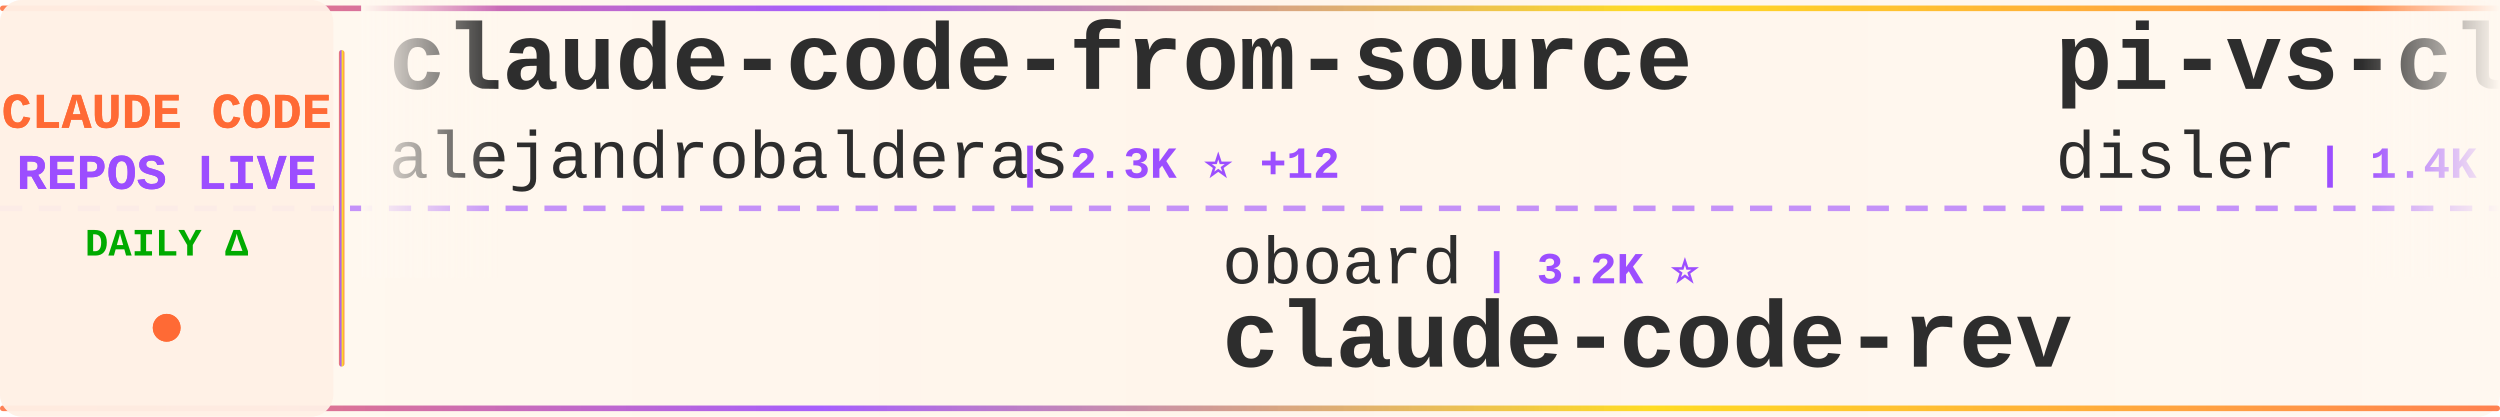
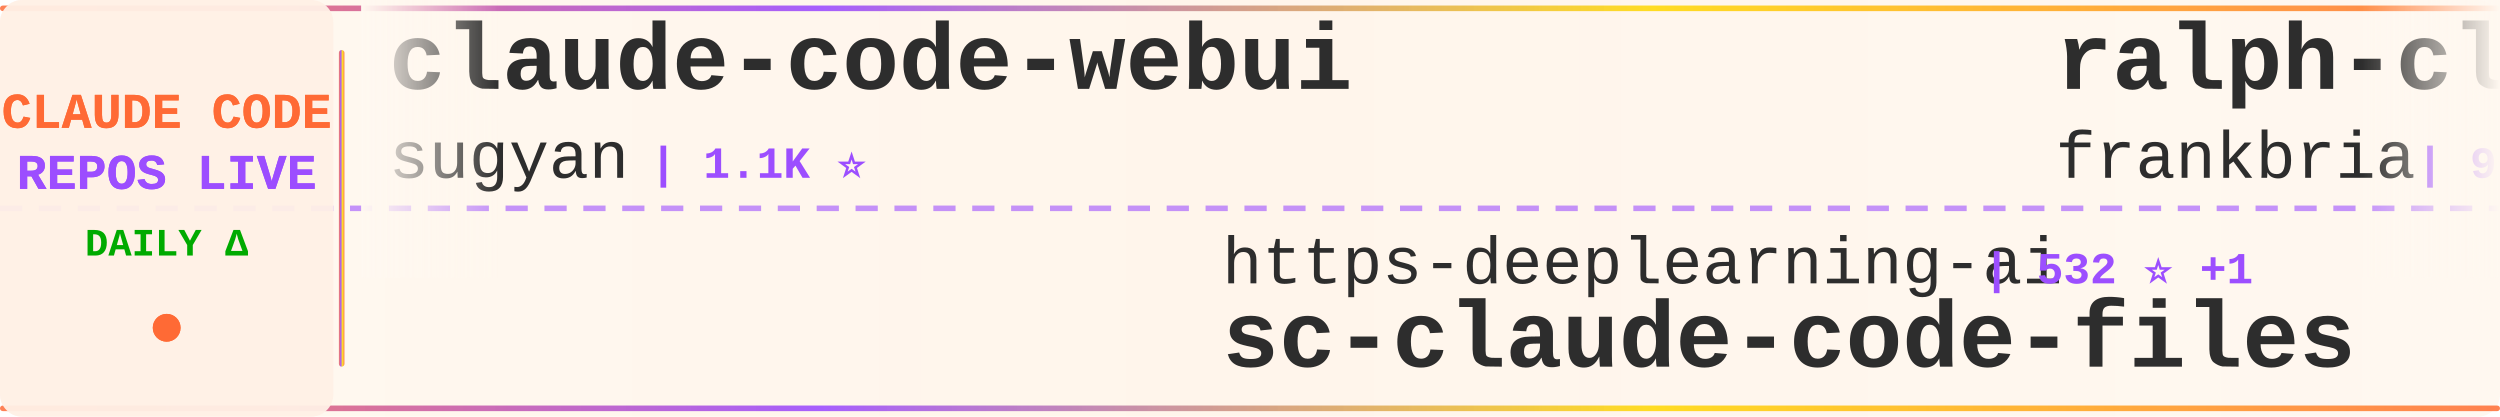
<svg xmlns="http://www.w3.org/2000/svg" width="900" height="150">
  <defs>
    <linearGradient id="tickerBg" x1="0%" y1="0%" x2="100%" y2="0%">
      <stop offset="0%" style="stop-color:#fff8f0;stop-opacity:0.98" />
      <stop offset="50%" style="stop-color:#fff5eb;stop-opacity:1" />
      <stop offset="100%" style="stop-color:#fff8f0;stop-opacity:0.98" />
    </linearGradient>
    <linearGradient id="borderGrad" x1="0%" y1="0%" x2="100%" y2="0%">
      <stop offset="0%" style="stop-color:#FF6B35;stop-opacity:0.85">
        <animate attributeName="stop-opacity" values="0.85;1;0.85" dur="2s" repeatCount="indefinite" />
      </stop>
      <stop offset="33%" style="stop-color:#9C4EFF;stop-opacity:0.9">
        <animate attributeName="stop-opacity" values="0.9;1;0.9" dur="2.2s" repeatCount="indefinite" />
      </stop>
      <stop offset="66%" style="stop-color:#FFD700;stop-opacity:0.85">
        <animate attributeName="stop-opacity" values="0.85;1;0.85" dur="1.8s" repeatCount="indefinite" />
      </stop>
      <stop offset="100%" style="stop-color:#FF6B35;stop-opacity:0.85">
        <animate attributeName="stop-opacity" values="0.85;1;0.85" dur="2s" repeatCount="indefinite" />
      </stop>
    </linearGradient>
    <filter id="textGlow">
      <feGaussianBlur stdDeviation="0.15" result="coloredBlur" />
      <feMerge>
        <feMergeNode in="coloredBlur" />
        <feMergeNode in="SourceGraphic" />
      </feMerge>
    </filter>
    <filter id="metricGlow">
      <feGaussianBlur stdDeviation="0.2" result="coloredBlur" />
      <feMerge>
        <feMergeNode in="coloredBlur" />
        <feMergeNode in="SourceGraphic" />
      </feMerge>
    </filter>
    <linearGradient id="leftFade" x1="0%" y1="0%" x2="100%" y2="0%">
      <stop offset="0%" style="stop-color:#fff8f0;stop-opacity:1" />
      <stop offset="100%" style="stop-color:#fff8f0;stop-opacity:0" />
    </linearGradient>
    <linearGradient id="rightFade" x1="0%" y1="0%" x2="100%" y2="0%">
      <stop offset="0%" style="stop-color:#fff8f0;stop-opacity:0" />
      <stop offset="100%" style="stop-color:#fff8f0;stop-opacity:1" />
    </linearGradient>
  </defs>
  <rect width="900" height="150" fill="url(#tickerBg)" rx="8" />
  <rect x="0" y="2" width="900" height="2" fill="url(#borderGrad)" rx="1" />
  <rect x="0" y="146" width="900" height="2" fill="url(#borderGrad)" rx="1" />
  <line x1="0" y1="75" x2="900" y2="75" stroke="#9C4EFF" stroke-width="2" stroke-dasharray="8 6" opacity="0.6" />
  <rect x="0" y="0" width="120" height="150" fill="#fff0e6" opacity="0.95" rx="8" />
  <text x="60" y="46" font-family="'Courier New', monospace" font-size="18" font-weight="bold" fill="#FF6B35" text-anchor="middle" filter="url(#textGlow)">
    CLAUDE CODE
  </text>
  <text x="60" y="68" font-family="'Courier New', monospace" font-size="18" font-weight="bold" fill="#9C4EFF" text-anchor="middle" filter="url(#textGlow)">
    REPOS LIVE
  </text>
  <text x="60" y="92" font-family="'Courier New', monospace" font-size="14" font-weight="bold" fill="#00aa00" text-anchor="middle">
    DAILY Δ
  </text>
  <circle cx="60" cy="118" r="5" fill="#FF6B35" filter="url(#metricGlow)">
    <animate attributeName="r" values="4;6;4" dur="1.5s" repeatCount="indefinite" />
    <animate attributeName="opacity" values="0.6;1;0.6" dur="1.5s" repeatCount="indefinite" />
  </circle>
  <rect x="122" y="18" width="2" height="114" fill="url(#borderGrad)" rx="1" />
  <clipPath id="tickerClip">
    <rect x="130" y="0" width="770" height="150" />
  </clipPath>
  <g clip-path="url(#tickerClip)">
    <g id="tickerItems">
      <animateTransform attributeName="transform" attributeType="XML" type="translate" from="0 0" to="-3000 0" dur="54s" repeatCount="indefinite" />
      <g transform="translate(0, 0)">
-         <text x="140" y="32" font-family="'Courier New', monospace" font-size="34" font-weight="bold" fill="#2d2d2d">claude-code-from-source</text>
-         <text x="140" y="64" font-family="'Courier New', monospace" font-size="24" font-weight="normal" fill="#2d2d2d" opacity="1.0">alejandrobalderas</text>
-         <text x="366" y="64" font-family="'Courier New', monospace" font-size="16" font-weight="bold" fill="#9C4EFF"> | 2.3K ⭐ +12</text>
+         <text x="140" y="32" font-family="'Courier New', monospace" font-size="34" font-weight="bold" fill="#2d2d2d">claude-code-webui</text>
+         <text x="140" y="64" font-family="'Courier New', monospace" font-size="24" font-weight="normal" fill="#2d2d2d" opacity="1.0">sugyan</text>
+         <text x="234" y="64" font-family="'Courier New', monospace" font-size="16" font-weight="bold" fill="#9C4EFF"> | 1.1K ⭐</text>
      </g>
      <g transform="translate(300, 0)">
-         <text x="140" y="102" font-family="'Courier New', monospace" font-size="24" font-weight="normal" fill="#2d2d2d" opacity="1.0">oboard</text>
-         <text x="234" y="102" font-family="'Courier New', monospace" font-size="16" font-weight="bold" fill="#9C4EFF"> | 3.2K ⭐</text>
-         <text x="140" y="132" font-family="'Courier New', monospace" font-size="34" font-weight="bold" fill="#2d2d2d">claude-code-rev</text>
+         <text x="140" y="102" font-family="'Courier New', monospace" font-size="24" font-weight="normal" fill="#2d2d2d" opacity="1.0">https-deeplearning-ai</text>
+         <text x="414" y="102" font-family="'Courier New', monospace" font-size="16" font-weight="bold" fill="#9C4EFF"> | 532 ⭐ +1</text>
+         <text x="140" y="132" font-family="'Courier New', monospace" font-size="34" font-weight="bold" fill="#2d2d2d">sc-claude-code-files</text>
      </g>
      <g transform="translate(600, 0)">
-         <text x="140" y="32" font-family="'Courier New', monospace" font-size="34" font-weight="bold" fill="#2d2d2d">pi-vs-claude-code</text>
-         <text x="140" y="64" font-family="'Courier New', monospace" font-size="24" font-weight="normal" fill="#2d2d2d" opacity="1.0">disler</text>
-         <text x="234" y="64" font-family="'Courier New', monospace" font-size="16" font-weight="bold" fill="#9C4EFF"> | 1.4K ⭐ +4</text>
+         <text x="140" y="32" font-family="'Courier New', monospace" font-size="34" font-weight="bold" fill="#2d2d2d">ralph-claude-code</text>
+         <text x="140" y="64" font-family="'Courier New', monospace" font-size="24" font-weight="normal" fill="#2d2d2d" opacity="1.0">frankbria</text>
+         <text x="270" y="64" font-family="'Courier New', monospace" font-size="16" font-weight="bold" fill="#9C4EFF"> | 9.4K ⭐ +10</text>
      </g>
      <g transform="translate(900, 0)">
-         <text x="140" y="102" font-family="'Courier New', monospace" font-size="24" font-weight="normal" fill="#2d2d2d" opacity="1.0">anthropics</text>
-         <text x="282" y="102" font-family="'Courier New', monospace" font-size="16" font-weight="bold" fill="#9C4EFF"> | 8.1K ⭐ +15</text>
-         <text x="140" y="132" font-family="'Courier New', monospace" font-size="34" font-weight="bold" fill="#2d2d2d">claude-code-action</text>
+         <text x="140" y="102" font-family="'Courier New', monospace" font-size="24" font-weight="normal" fill="#2d2d2d" opacity="1.0">diet103</text>
+         <text x="246" y="102" font-family="'Courier New', monospace" font-size="16" font-weight="bold" fill="#9C4EFF"> | 9.7K ⭐ +1</text>
+         <text x="140" y="132" font-family="'Courier New', monospace" font-size="34" font-weight="bold" fill="#2d2d2d">claude-code-infrastructu...</text>
      </g>
      <g transform="translate(1200, 0)">
-         <text x="140" y="32" font-family="'Courier New', monospace" font-size="34" font-weight="bold" fill="#2d2d2d">awesome-claude-code-tool...</text>
-         <text x="140" y="64" font-family="'Courier New', monospace" font-size="24" font-weight="normal" fill="#2d2d2d" opacity="1.0">rohitg00</text>
-         <text x="258" y="64" font-family="'Courier New', monospace" font-size="16" font-weight="bold" fill="#9C4EFF"> | 2.1K ⭐ +9</text>
+         <text x="140" y="32" font-family="'Courier New', monospace" font-size="34" font-weight="bold" fill="#2d2d2d">claude-code-workflows</text>
+         <text x="140" y="64" font-family="'Courier New', monospace" font-size="24" font-weight="normal" fill="#2d2d2d" opacity="1.0">OneRedOak</text>
+         <text x="270" y="64" font-family="'Courier New', monospace" font-size="16" font-weight="bold" fill="#9C4EFF"> | 3.8K ⭐ +1</text>
      </g>
      <g transform="translate(1500, 0)">
-         <text x="140" y="102" font-family="'Courier New', monospace" font-size="24" font-weight="normal" fill="#2d2d2d" opacity="1.0">SeemSeam</text>
-         <text x="258" y="102" font-family="'Courier New', monospace" font-size="16" font-weight="bold" fill="#9C4EFF"> | 3.0K ⭐ +7</text>
-         <text x="140" y="132" font-family="'Courier New', monospace" font-size="34" font-weight="bold" fill="#2d2d2d">claude_codex_bridge</text>
+         <text x="140" y="102" font-family="'Courier New', monospace" font-size="24" font-weight="normal" fill="#2d2d2d" opacity="1.0">chauncygu</text>
+         <text x="270" y="102" font-family="'Courier New', monospace" font-size="16" font-weight="bold" fill="#9C4EFF"> | 2.7K ⭐ +6</text>
+         <text x="140" y="132" font-family="'Courier New', monospace" font-size="34" font-weight="bold" fill="#2d2d2d">collection-claude-code-s...</text>
      </g>
      <g transform="translate(1800, 0)">
-         <text x="140" y="32" font-family="'Courier New', monospace" font-size="34" font-weight="bold" fill="#2d2d2d">claude-code-infrastructu...</text>
-         <text x="140" y="64" font-family="'Courier New', monospace" font-size="24" font-weight="normal" fill="#2d2d2d" opacity="1.0">diet103</text>
-         <text x="246" y="64" font-family="'Courier New', monospace" font-size="16" font-weight="bold" fill="#9C4EFF"> | 9.7K ⭐ +1</text>
+         <text x="140" y="32" font-family="'Courier New', monospace" font-size="34" font-weight="bold" fill="#2d2d2d">Claude-Code-Usage-Monito...</text>
+         <text x="140" y="64" font-family="'Courier New', monospace" font-size="24" font-weight="normal" fill="#2d2d2d" opacity="1.0">Maciek-roboblog</text>
+         <text x="342" y="64" font-family="'Courier New', monospace" font-size="16" font-weight="bold" fill="#9C4EFF"> | 8.2K ⭐ +7</text>
      </g>
      <g transform="translate(2100, 0)">
-         <text x="140" y="102" font-family="'Courier New', monospace" font-size="24" font-weight="normal" fill="#2d2d2d" opacity="1.0">OneRedOak</text>
-         <text x="270" y="102" font-family="'Courier New', monospace" font-size="16" font-weight="bold" fill="#9C4EFF"> | 3.8K ⭐</text>
-         <text x="140" y="132" font-family="'Courier New', monospace" font-size="34" font-weight="bold" fill="#2d2d2d">claude-code-workflows</text>
+         <text x="140" y="102" font-family="'Courier New', monospace" font-size="24" font-weight="normal" fill="#2d2d2d" opacity="1.0">anthropics</text>
+         <text x="282" y="102" font-family="'Courier New', monospace" font-size="16" font-weight="bold" fill="#9C4EFF"> | 5.3K ⭐ +7</text>
+         <text x="140" y="132" font-family="'Courier New', monospace" font-size="34" font-weight="bold" fill="#2d2d2d">claude-code-security-rev...</text>
      </g>
      <g transform="translate(2400, 0)">
-         <text x="140" y="32" font-family="'Courier New', monospace" font-size="34" font-weight="bold" fill="#2d2d2d">free-claude-code</text>
-         <text x="140" y="64" font-family="'Courier New', monospace" font-size="24" font-weight="normal" fill="#2d2d2d" opacity="1.0">Alishahryar1</text>
-         <text x="306" y="64" font-family="'Courier New', monospace" font-size="16" font-weight="bold" fill="#9C4EFF"> | 35.9K ⭐ +261</text>
+         <text x="140" y="32" font-family="'Courier New', monospace" font-size="34" font-weight="bold" fill="#2d2d2d">claude-code-base-action</text>
+         <text x="140" y="64" font-family="'Courier New', monospace" font-size="24" font-weight="normal" fill="#2d2d2d" opacity="1.0">anthropics</text>
+         <text x="282" y="64" font-family="'Courier New', monospace" font-size="16" font-weight="bold" fill="#9C4EFF"> | 884 ⭐ +1</text>
      </g>
      <g transform="translate(2700, 0)">
-         <text x="140" y="102" font-family="'Courier New', monospace" font-size="24" font-weight="normal" fill="#2d2d2d" opacity="1.0">davila7</text>
-         <text x="246" y="102" font-family="'Courier New', monospace" font-size="16" font-weight="bold" fill="#9C4EFF"> | 28.2K ⭐ +22</text>
-         <text x="140" y="132" font-family="'Courier New', monospace" font-size="34" font-weight="bold" fill="#2d2d2d">claude-code-templates</text>
+         <text x="140" y="102" font-family="'Courier New', monospace" font-size="24" font-weight="normal" fill="#2d2d2d" opacity="1.0">Pimzino</text>
+         <text x="246" y="102" font-family="'Courier New', monospace" font-size="16" font-weight="bold" fill="#9C4EFF"> | 3.8K ⭐ +1</text>
+         <text x="140" y="132" font-family="'Courier New', monospace" font-size="34" font-weight="bold" fill="#2d2d2d">claude-code-spec-workflo...</text>
      </g>
      <g transform="translate(3000, 0)">
-         <text x="140" y="32" font-family="'Courier New', monospace" font-size="34" font-weight="bold" fill="#2d2d2d">claude-code-from-source</text>
-         <text x="140" y="64" font-family="'Courier New', monospace" font-size="24" font-weight="normal" fill="#2d2d2d" opacity="1.0">alejandrobalderas</text>
-         <text x="366" y="64" font-family="'Courier New', monospace" font-size="16" font-weight="bold" fill="#9C4EFF"> | 2.3K ⭐ +12</text>
+         <text x="140" y="32" font-family="'Courier New', monospace" font-size="34" font-weight="bold" fill="#2d2d2d">claude-code-webui</text>
+         <text x="140" y="64" font-family="'Courier New', monospace" font-size="24" font-weight="normal" fill="#2d2d2d" opacity="1.0">sugyan</text>
+         <text x="234" y="64" font-family="'Courier New', monospace" font-size="16" font-weight="bold" fill="#9C4EFF"> | 1.1K ⭐</text>
      </g>
      <g transform="translate(3300, 0)">
-         <text x="140" y="102" font-family="'Courier New', monospace" font-size="24" font-weight="normal" fill="#2d2d2d" opacity="1.0">oboard</text>
-         <text x="234" y="102" font-family="'Courier New', monospace" font-size="16" font-weight="bold" fill="#9C4EFF"> | 3.2K ⭐</text>
-         <text x="140" y="132" font-family="'Courier New', monospace" font-size="34" font-weight="bold" fill="#2d2d2d">claude-code-rev</text>
+         <text x="140" y="102" font-family="'Courier New', monospace" font-size="24" font-weight="normal" fill="#2d2d2d" opacity="1.0">https-deeplearning-ai</text>
+         <text x="414" y="102" font-family="'Courier New', monospace" font-size="16" font-weight="bold" fill="#9C4EFF"> | 532 ⭐ +1</text>
+         <text x="140" y="132" font-family="'Courier New', monospace" font-size="34" font-weight="bold" fill="#2d2d2d">sc-claude-code-files</text>
      </g>
      <g transform="translate(3600, 0)">
-         <text x="140" y="32" font-family="'Courier New', monospace" font-size="34" font-weight="bold" fill="#2d2d2d">pi-vs-claude-code</text>
-         <text x="140" y="64" font-family="'Courier New', monospace" font-size="24" font-weight="normal" fill="#2d2d2d" opacity="1.0">disler</text>
-         <text x="234" y="64" font-family="'Courier New', monospace" font-size="16" font-weight="bold" fill="#9C4EFF"> | 1.4K ⭐ +4</text>
+         <text x="140" y="32" font-family="'Courier New', monospace" font-size="34" font-weight="bold" fill="#2d2d2d">ralph-claude-code</text>
+         <text x="140" y="64" font-family="'Courier New', monospace" font-size="24" font-weight="normal" fill="#2d2d2d" opacity="1.0">frankbria</text>
+         <text x="270" y="64" font-family="'Courier New', monospace" font-size="16" font-weight="bold" fill="#9C4EFF"> | 9.4K ⭐ +10</text>
      </g>
      <g transform="translate(3900, 0)">
-         <text x="140" y="102" font-family="'Courier New', monospace" font-size="24" font-weight="normal" fill="#2d2d2d" opacity="1.0">anthropics</text>
-         <text x="282" y="102" font-family="'Courier New', monospace" font-size="16" font-weight="bold" fill="#9C4EFF"> | 8.1K ⭐ +15</text>
-         <text x="140" y="132" font-family="'Courier New', monospace" font-size="34" font-weight="bold" fill="#2d2d2d">claude-code-action</text>
+         <text x="140" y="102" font-family="'Courier New', monospace" font-size="24" font-weight="normal" fill="#2d2d2d" opacity="1.0">diet103</text>
+         <text x="246" y="102" font-family="'Courier New', monospace" font-size="16" font-weight="bold" fill="#9C4EFF"> | 9.7K ⭐ +1</text>
+         <text x="140" y="132" font-family="'Courier New', monospace" font-size="34" font-weight="bold" fill="#2d2d2d">claude-code-infrastructu...</text>
      </g>
    </g>
  </g>
  <rect x="130" y="0" width="50" height="100" fill="url(#leftFade)" />
  <rect x="850" y="0" width="50" height="100" fill="url(#rightFade)" />
</svg>
